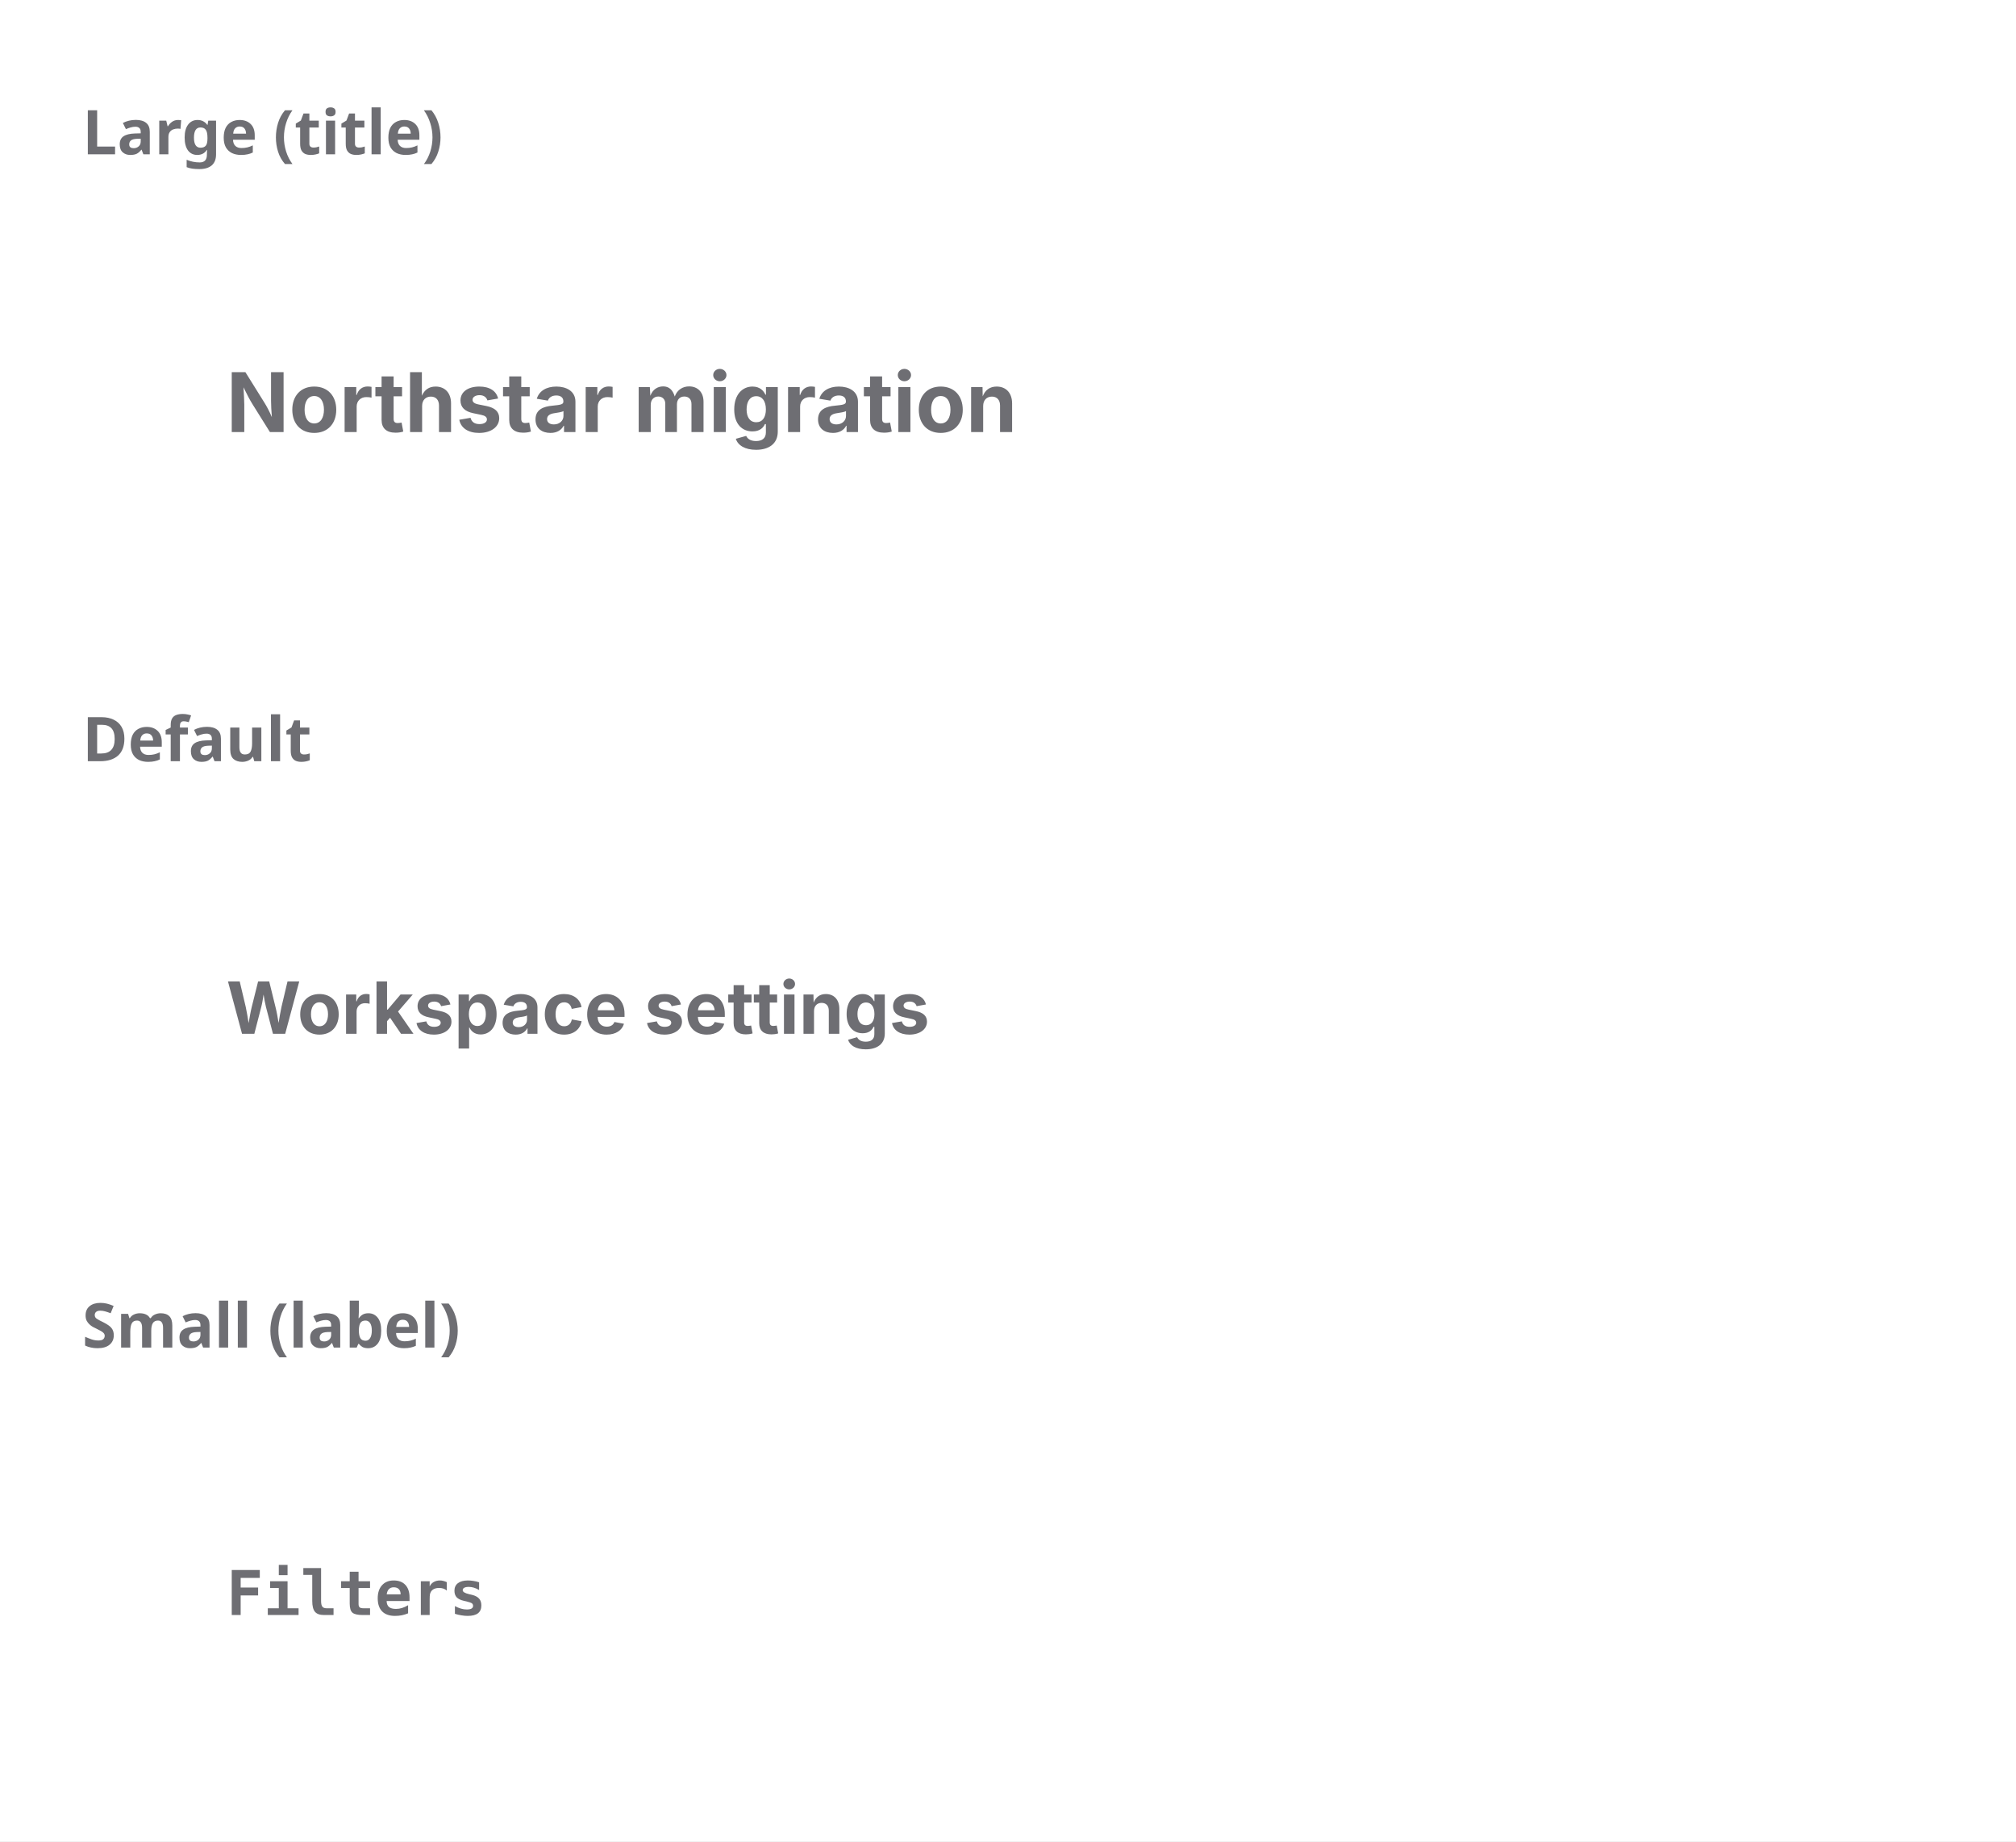
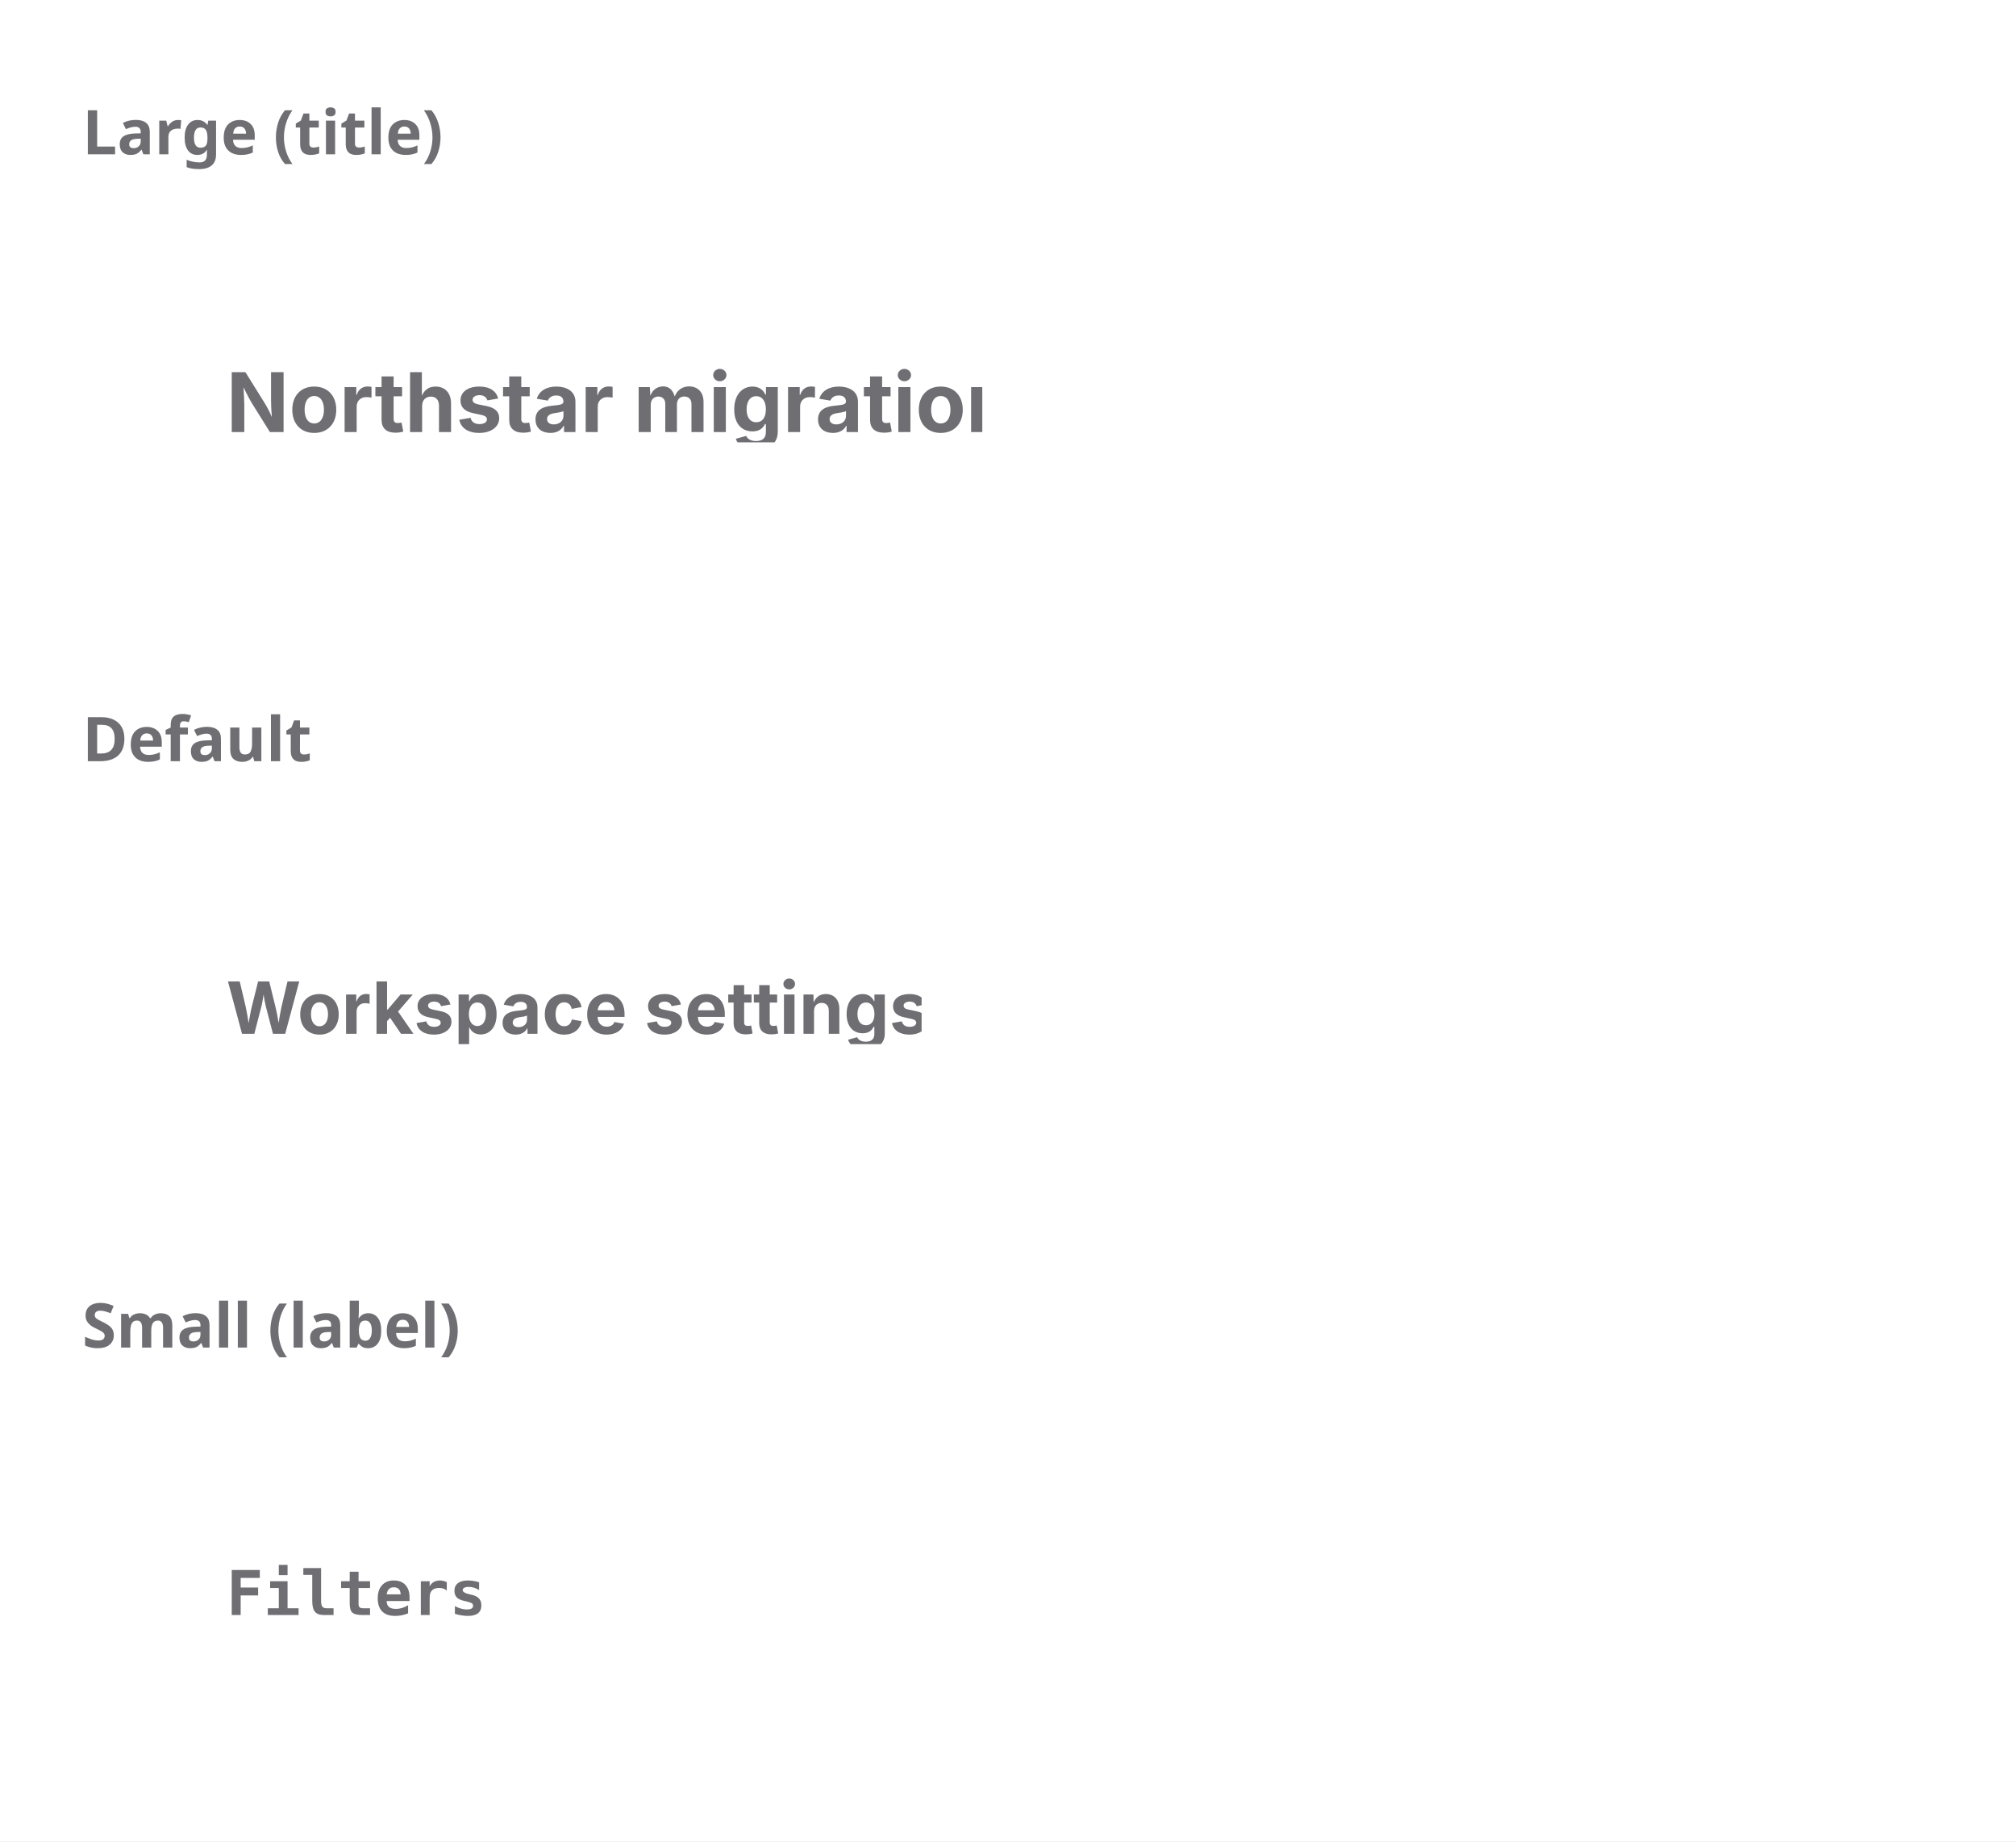
<svg xmlns="http://www.w3.org/2000/svg" width="392" height="358" viewBox="0 0 392 358">
  <rect width="392" height="358" fill="#ffffff" />
  <text x="16" y="30" font-family="system-ui, sans-serif" font-size="12" font-weight="600" fill="#6e6e73">Large (title)</text>
  <svg x="16" y="38" viewBox="0 0 360 80" width="360" height="80">
    <defs>
      <clipPath id="v0-cp0">
        <rect x="20" y="20" width="163" height="40" />
      </clipPath>
-       <clipPath id="v0-ct1">
-         <rect x="20" y="20" width="163" height="40" />
+       <clipPath id="v0-ov1">
+         <rect x="20" y="20" width="163" height="40" rx="0" />
+       </clipPath>
+       <clipPath id="v0-cp2">
+         <rect x="28" y="32" width="147" height="16" />
+       </clipPath>
+       <clipPath id="v0-ct3">
+         <rect x="28" y="32" width="147" height="16" />
      </clipPath>
    </defs>
    <g clip-path="url(#v0-cp0)">
-       <g clip-path="url(#v0-ct1)">
-         <text x="28" y="46" font-family="system-ui, &quot;-apple-system&quot;, sans-serif" font-size="16" font-weight="650" fill="rgb(110,110,115)">Northstar migration</text>
+       <g clip-path="url(#v0-ov1)">
+         <g clip-path="url(#v0-cp2)">
+           <g clip-path="url(#v0-ct3)">
+             <text x="28" y="46" font-family="system-ui, &quot;-apple-system&quot;, sans-serif" font-size="16" font-weight="650" fill="rgb(110,110,115)">Northstar migration</text>
+           </g>
+         </g>
      </g>
    </g>
  </svg>
  <text x="16" y="148" font-family="system-ui, sans-serif" font-size="12" font-weight="600" fill="#6e6e73">Default</text>
  <svg x="16" y="156" viewBox="0 0 360 76" width="360" height="76">
    <defs>
      <clipPath id="v1-cp0">
        <rect x="20" y="20" width="151.2" height="40" />
      </clipPath>
-       <clipPath id="v1-ct1">
-         <rect x="20" y="20" width="151.2" height="40" />
+       <clipPath id="v1-ov1">
+         <rect x="20" y="20" width="151.2" height="40" rx="0" />
+       </clipPath>
+       <clipPath id="v1-cp2">
+         <rect x="28" y="33" width="135.2" height="14" />
+       </clipPath>
+       <clipPath id="v1-ct3">
+         <rect x="28" y="33" width="135.2" height="14" />
      </clipPath>
    </defs>
    <g clip-path="url(#v1-cp0)">
-       <g clip-path="url(#v1-ct1)">
-         <text x="28" y="45" font-family="system-ui, &quot;-apple-system&quot;, sans-serif" font-size="14" font-weight="650" fill="rgb(110,110,115)">Workspace settings</text>
+       <g clip-path="url(#v1-ov1)">
+         <g clip-path="url(#v1-cp2)">
+           <g clip-path="url(#v1-ct3)">
+             <text x="28" y="45" font-family="system-ui, &quot;-apple-system&quot;, sans-serif" font-size="14" font-weight="650" fill="rgb(110,110,115)">Workspace settings</text>
+           </g>
+         </g>
      </g>
    </g>
  </svg>
  <text x="16" y="262" font-family="system-ui, sans-serif" font-size="12" font-weight="600" fill="#6e6e73">Small (label)</text>
  <svg x="16" y="270" viewBox="0 0 360 72" width="360" height="72">
    <defs>
      <clipPath id="v2-cp0">
        <rect x="20" y="20" width="67.9" height="40" />
      </clipPath>
-       <clipPath id="v2-ct1">
-         <rect x="20" y="20" width="67.9" height="40" />
+       <clipPath id="v2-ov1">
+         <rect x="20" y="20" width="67.9" height="40" rx="0" />
+       </clipPath>
+       <clipPath id="v2-cp2">
+         <rect x="28" y="34" width="51.9" height="12" />
+       </clipPath>
+       <clipPath id="v2-ct3">
+         <rect x="28" y="34" width="51.9" height="12" />
      </clipPath>
    </defs>
    <g clip-path="url(#v2-cp0)">
-       <g clip-path="url(#v2-ct1)">
-         <text x="28" y="44" font-family="&quot;ui-monospace&quot;, &quot;SFMono-Regular&quot;, &quot;Menlo&quot;, monospace" font-size="12" font-weight="650" fill="rgb(110,110,115)">Filters</text>
+       <g clip-path="url(#v2-ov1)">
+         <g clip-path="url(#v2-cp2)">
+           <g clip-path="url(#v2-ct3)">
+             <text x="28" y="44" font-family="&quot;ui-monospace&quot;, &quot;SFMono-Regular&quot;, &quot;Menlo&quot;, monospace" font-size="12" font-weight="650" fill="rgb(110,110,115)">Filters</text>
+           </g>
+         </g>
      </g>
    </g>
  </svg>
</svg>
